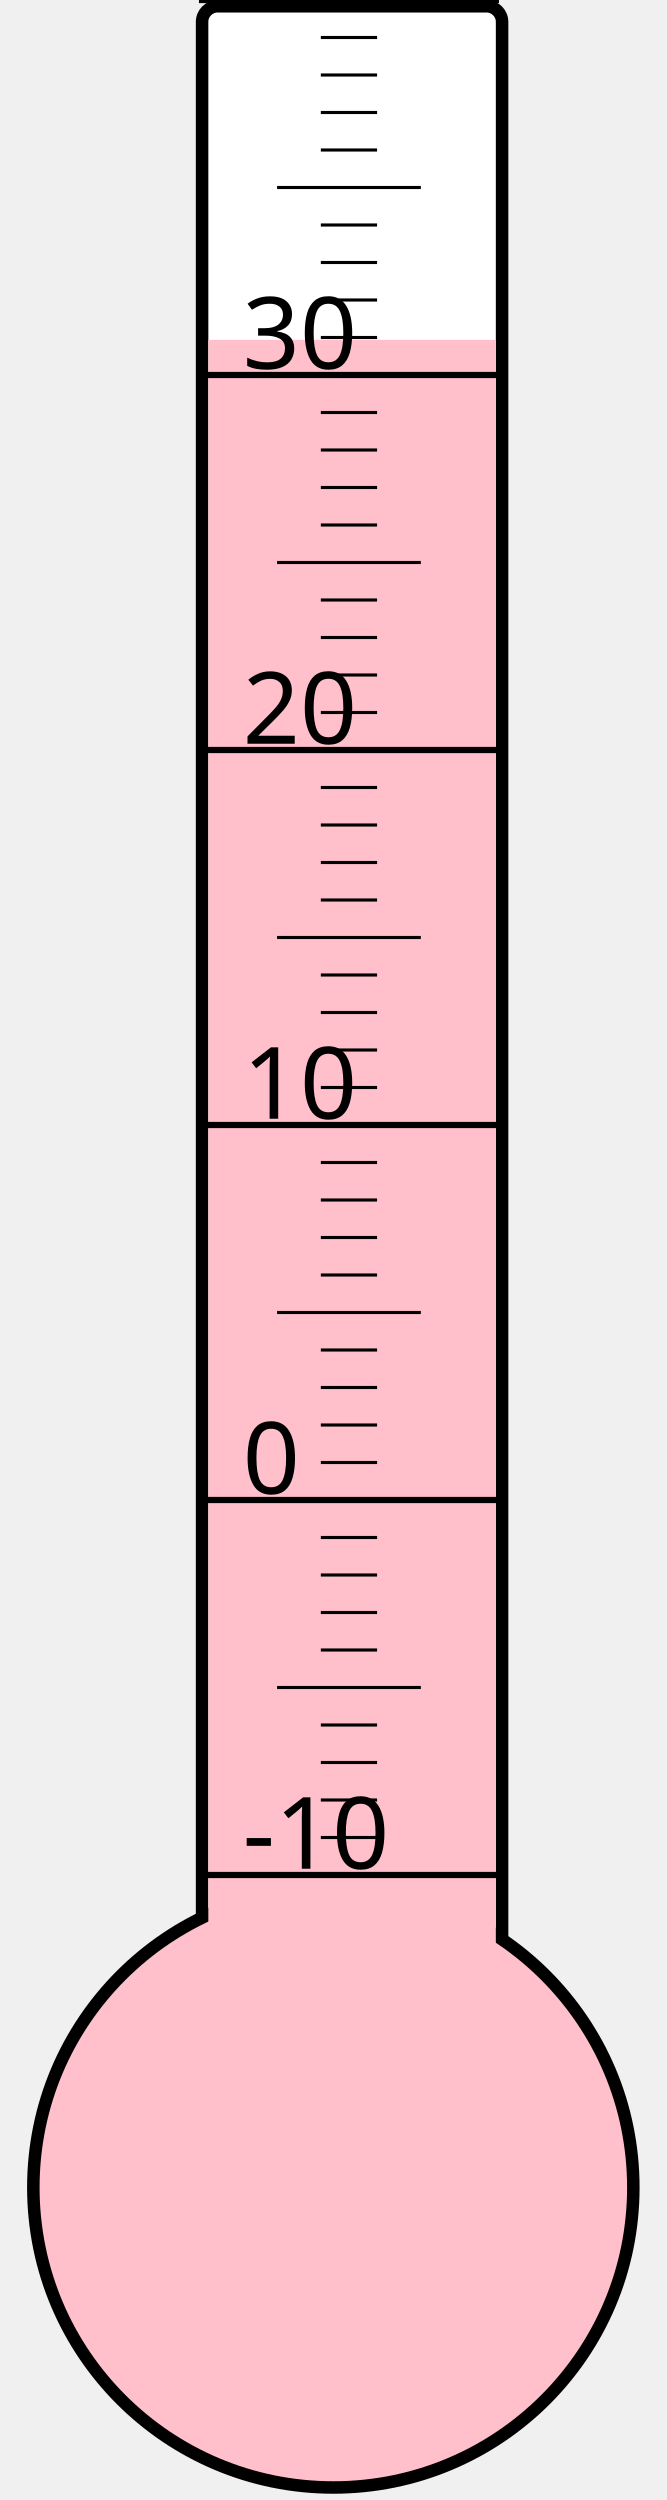
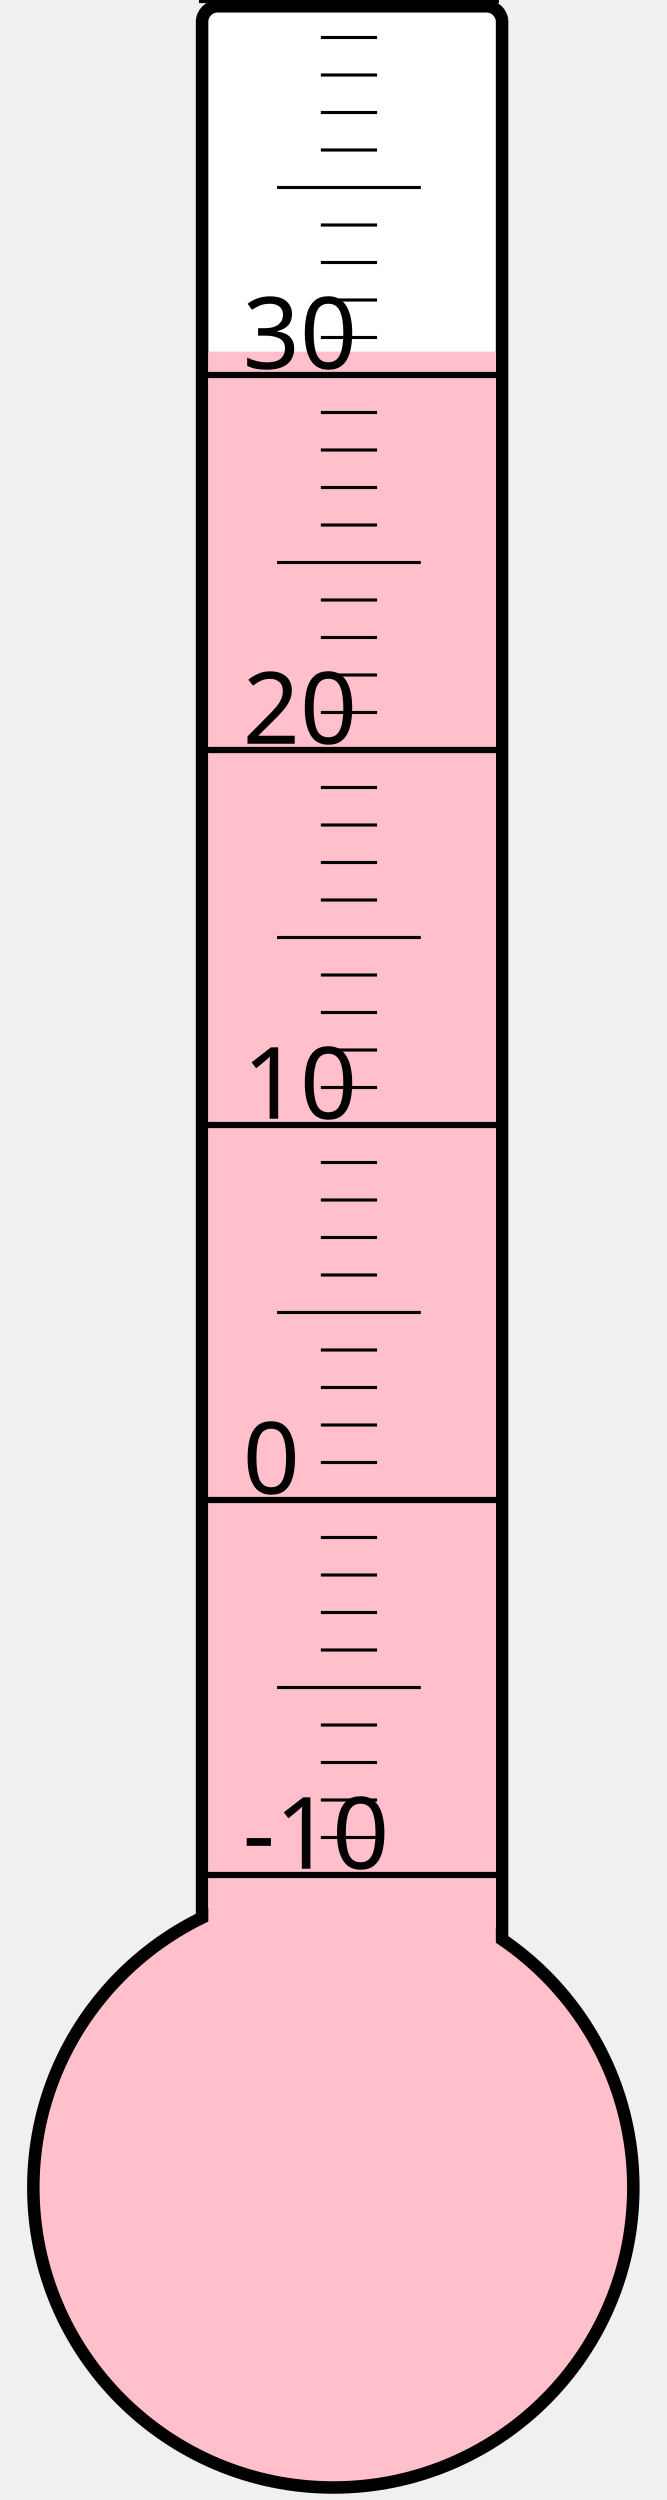
<svg xmlns="http://www.w3.org/2000/svg" width="40px" height="150px" viewBox="0 0 200 800">
  <rect width="200" height="800" x="0" y="0" style="fill: #ffffeb; fill-opacity: 0;" />
  <rect width="96" height="680" x="58" y="2" rx="5" ry="5" style="fill: white; fill-opacity: 1; stroke: black; stroke-width: 4;" />
  <circle cx="100" cy="700" r="96" style="fill: pink; stroke: black; stroke-width: 4;" />
-   <rect width="92" height="591.25" x="60" y="108.75" style="fill: pink; fill-opacity: 1; stroke-width: 0;" />
+   <rect width="92" height="587.5" x="60" y="112.5" style="fill: pink; fill-opacity: 1; stroke-width: 0;" />
  <text x="71" y="598" style="font-family: sans-serif; font-size: 24pt;">-10</text>
  <text x="71" y="478" style="font-family: sans-serif; font-size: 24pt;">0</text>
  <text x="71" y="358" style="font-family: sans-serif; font-size: 24pt;">10</text>
  <text x="71" y="238" style="font-family: sans-serif; font-size: 24pt;">20</text>
  <text x="71" y="118" style="font-family: sans-serif; font-size: 24pt;">30</text>
  <g style="stroke: black;">
    <line x1="57" y1="600" x2="153" y2="600" style="stroke-width: 2;" />
    <line x1="96" y1="588" x2="114" y2="588" style="stroke-width: 1;" />
    <line x1="96" y1="576" x2="114" y2="576" style="stroke-width: 1;" />
    <line x1="96" y1="564" x2="114" y2="564" style="stroke-width: 1;" />
    <line x1="96" y1="552" x2="114" y2="552" style="stroke-width: 1;" />
    <line x1="82" y1="540" x2="128" y2="540" style="stroke-width: 1;" />
    <line x1="96" y1="528" x2="114" y2="528" style="stroke-width: 1;" />
    <line x1="96" y1="516" x2="114" y2="516" style="stroke-width: 1;" />
    <line x1="96" y1="504" x2="114" y2="504" style="stroke-width: 1;" />
    <line x1="96" y1="492" x2="114" y2="492" style="stroke-width: 1;" />
    <line x1="57" y1="480" x2="153" y2="480" style="stroke-width: 2;" />
    <line x1="96" y1="468" x2="114" y2="468" style="stroke-width: 1;" />
    <line x1="96" y1="456" x2="114" y2="456" style="stroke-width: 1;" />
    <line x1="96" y1="444" x2="114" y2="444" style="stroke-width: 1;" />
    <line x1="96" y1="432" x2="114" y2="432" style="stroke-width: 1;" />
    <line x1="82" y1="420" x2="128" y2="420" style="stroke-width: 1;" />
    <line x1="96" y1="408" x2="114" y2="408" style="stroke-width: 1;" />
    <line x1="96" y1="396" x2="114" y2="396" style="stroke-width: 1;" />
    <line x1="96" y1="384" x2="114" y2="384" style="stroke-width: 1;" />
    <line x1="96" y1="372" x2="114" y2="372" style="stroke-width: 1;" />
    <line x1="57" y1="360" x2="153" y2="360" style="stroke-width: 2;" />
    <line x1="96" y1="348" x2="114" y2="348" style="stroke-width: 1;" />
    <line x1="96" y1="336" x2="114" y2="336" style="stroke-width: 1;" />
    <line x1="96" y1="324" x2="114" y2="324" style="stroke-width: 1;" />
    <line x1="96" y1="312" x2="114" y2="312" style="stroke-width: 1;" />
    <line x1="82" y1="300" x2="128" y2="300" style="stroke-width: 1;" />
    <line x1="96" y1="288" x2="114" y2="288" style="stroke-width: 1;" />
    <line x1="96" y1="276" x2="114" y2="276" style="stroke-width: 1;" />
    <line x1="96" y1="264" x2="114" y2="264" style="stroke-width: 1;" />
    <line x1="96" y1="252" x2="114" y2="252" style="stroke-width: 1;" />
    <line x1="57" y1="240" x2="153" y2="240" style="stroke-width: 2;" />
    <line x1="96" y1="228" x2="114" y2="228" style="stroke-width: 1;" />
    <line x1="96" y1="216" x2="114" y2="216" style="stroke-width: 1;" />
    <line x1="96" y1="204" x2="114" y2="204" style="stroke-width: 1;" />
    <line x1="96" y1="192" x2="114" y2="192" style="stroke-width: 1;" />
    <line x1="82" y1="180" x2="128" y2="180" style="stroke-width: 1;" />
    <line x1="96" y1="168" x2="114" y2="168" style="stroke-width: 1;" />
    <line x1="96" y1="156" x2="114" y2="156" style="stroke-width: 1;" />
    <line x1="96" y1="144" x2="114" y2="144" style="stroke-width: 1;" />
    <line x1="96" y1="132" x2="114" y2="132" style="stroke-width: 1;" />
    <line x1="57" y1="120" x2="153" y2="120" style="stroke-width: 2;" />
    <line x1="96" y1="108" x2="114" y2="108" style="stroke-width: 1;" />
    <line x1="96" y1="96" x2="114" y2="96" style="stroke-width: 1;" />
    <line x1="96" y1="84" x2="114" y2="84" style="stroke-width: 1;" />
    <line x1="96" y1="72" x2="114" y2="72" style="stroke-width: 1;" />
    <line x1="82" y1="60" x2="128" y2="60" style="stroke-width: 1;" />
    <line x1="96" y1="48" x2="114" y2="48" style="stroke-width: 1;" />
    <line x1="96" y1="36" x2="114" y2="36" style="stroke-width: 1;" />
    <line x1="96" y1="24" x2="114" y2="24" style="stroke-width: 1;" />
    <line x1="96" y1="12" x2="114" y2="12" style="stroke-width: 1;" />
    <line x1="57" y1="0" x2="153" y2="0" style="stroke-width: 2;" />
  </g>
</svg>
